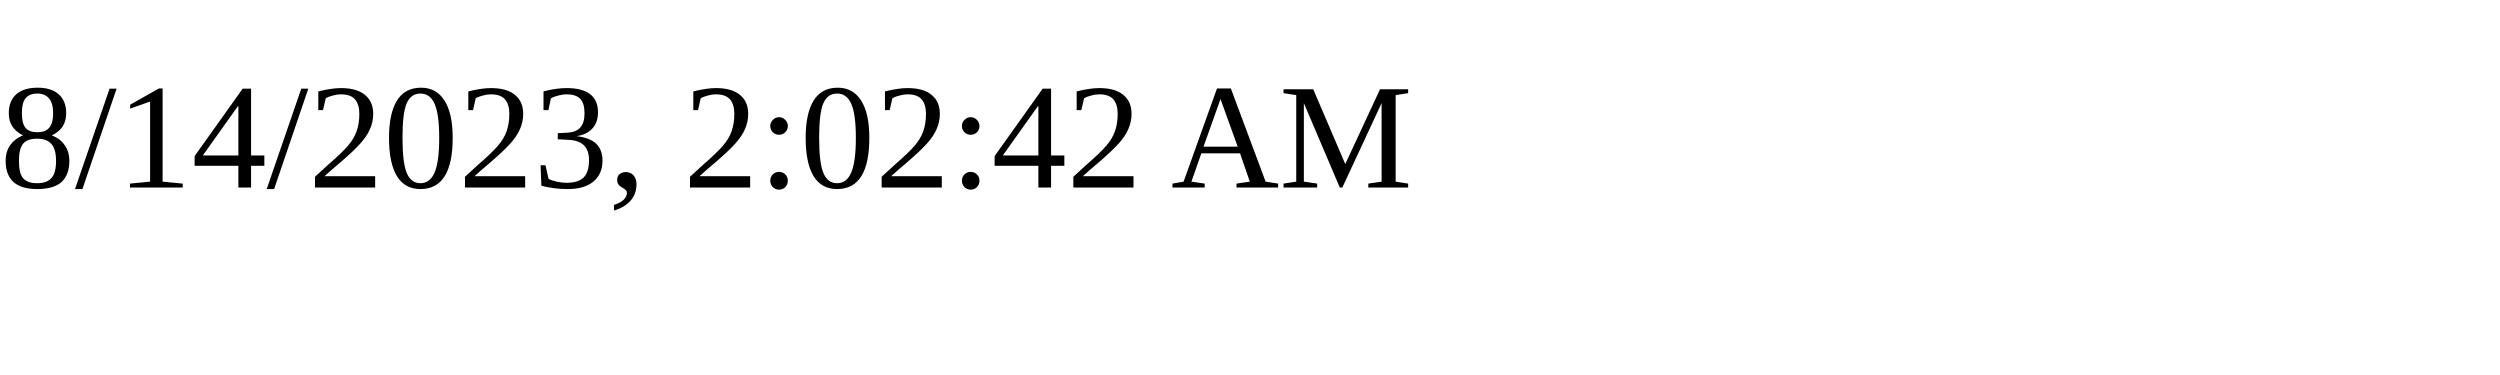
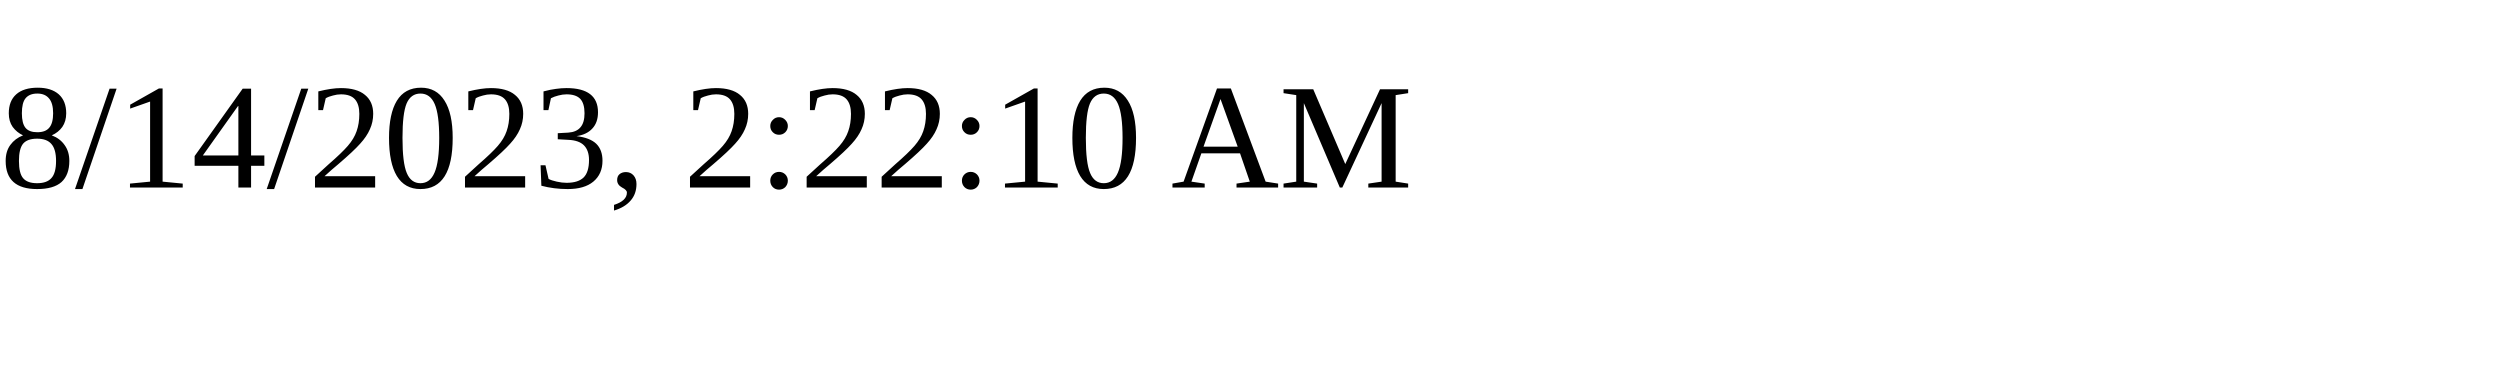
<svg xmlns="http://www.w3.org/2000/svg" height="30" width="200">
-   <text x="0" y="15">8/14/2023, 2:02:42 AM</text>
+   <text x="0" y="15">8/14/2023, 2:22:10 AM</text>
</svg>
